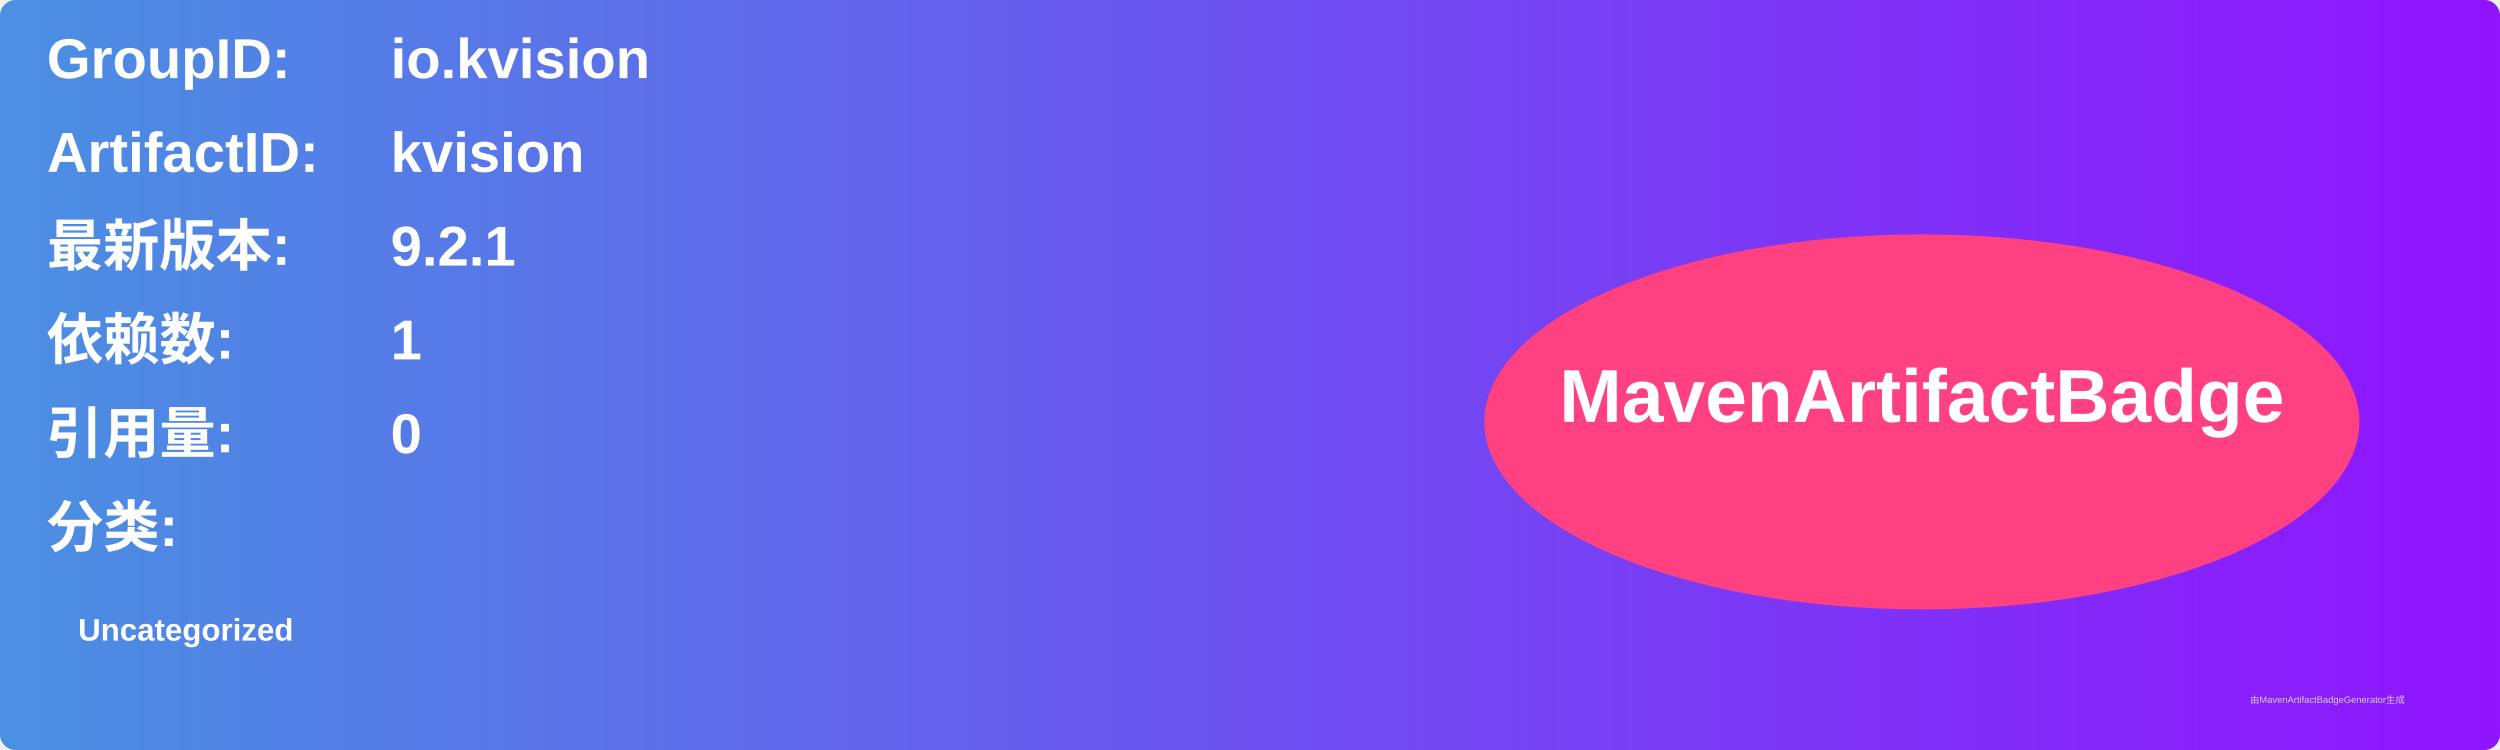
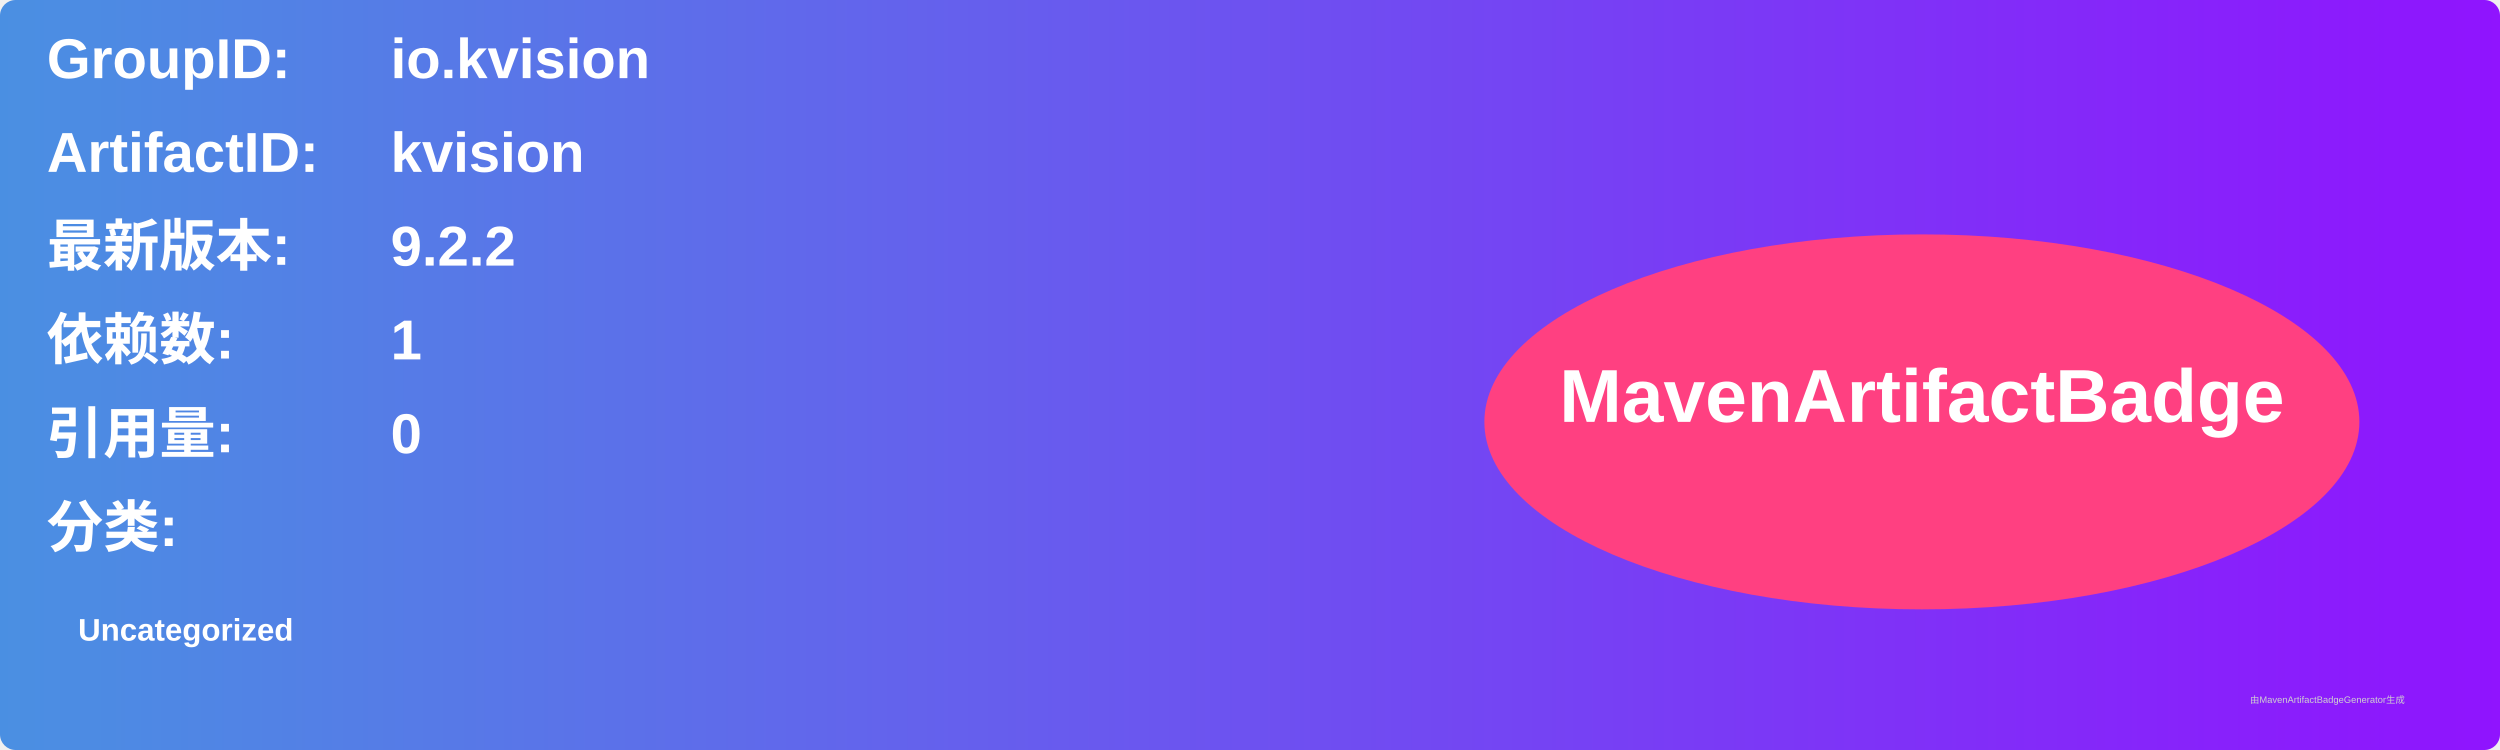
<svg xmlns="http://www.w3.org/2000/svg" width="800" height="240" viewBox="0 0 800 240">
  <linearGradient id="grad" x1="0%" y1="0%" x2="100%" y2="0%">
    <stop offset="0%" stop-color="#4a90e2" />
    <stop offset="100%" stop-color="#9013fe" />
  </linearGradient>
  <rect width="100%" height="100%" rx="5" ry="5" fill="url(#grad)" />
  <g transform="translate(15, 15)">
    <text x="0" y="10" font-family="Arial" font-size="18" fill="white" font-weight="bold" width="260">GroupID:</text>
    <text x="110" y="10" font-family="Arial" font-size="18" fill="white" font-weight="bold" width="460">io.kvision</text>
    <text x="0" y="40" font-family="Arial" font-size="18" fill="white" font-weight="bold" width="260">ArtifactID:</text>
    <text x="110" y="40" font-family="Arial" font-size="18" fill="white" font-weight="bold" width="460">kvision</text>
    <text x="0" y="70" font-family="Arial" font-size="18" fill="white" font-weight="bold">最新版本:</text>
    <text x="110" y="70" font-family="Arial" font-size="18" fill="white" font-weight="bold">
-       <tspan font-weight="bold">9.2.1</tspan>
+       <tspan font-weight="bold">9.2.2</tspan>
    </text>
    <text x="0" y="100" font-family="Arial" font-size="18" fill="white" font-weight="bold">依赖数: </text>
    <text x="110" y="100" font-family="Arial" font-size="18" fill="white">
      <tspan font-weight="bold">1</tspan>
    </text>
    <text x="0" y="130" font-family="Arial" font-size="18" fill="white" font-weight="bold">引用量: </text>
    <text x="110" y="130" font-family="Arial" font-size="18" fill="white">
      <tspan font-weight="bold">0</tspan>
    </text>
    <text x="0" y="160" font-family="Arial" font-size="18" fill="white" font-weight="bold">分类:</text>
    <text x="10" y="190" font-family="Arial" font-size="10" fill="white">
      <tspan font-weight="bold">Uncategorized</tspan>
    </text>
    <ellipse cx="600" cy="120" rx="140" ry="60" fill="#ff4081" />
    <text x="600" y="120" text-anchor="middle" font-family="Arial" font-size="24" fill="white" font-weight="bold">MavenArtifactBadge</text>
  </g>
  <text x="720" y="225" font-family="Arial" font-size="3" fill="#d0d0d0">由MavenArtifactBadgeGenerator生成</text>
</svg>
